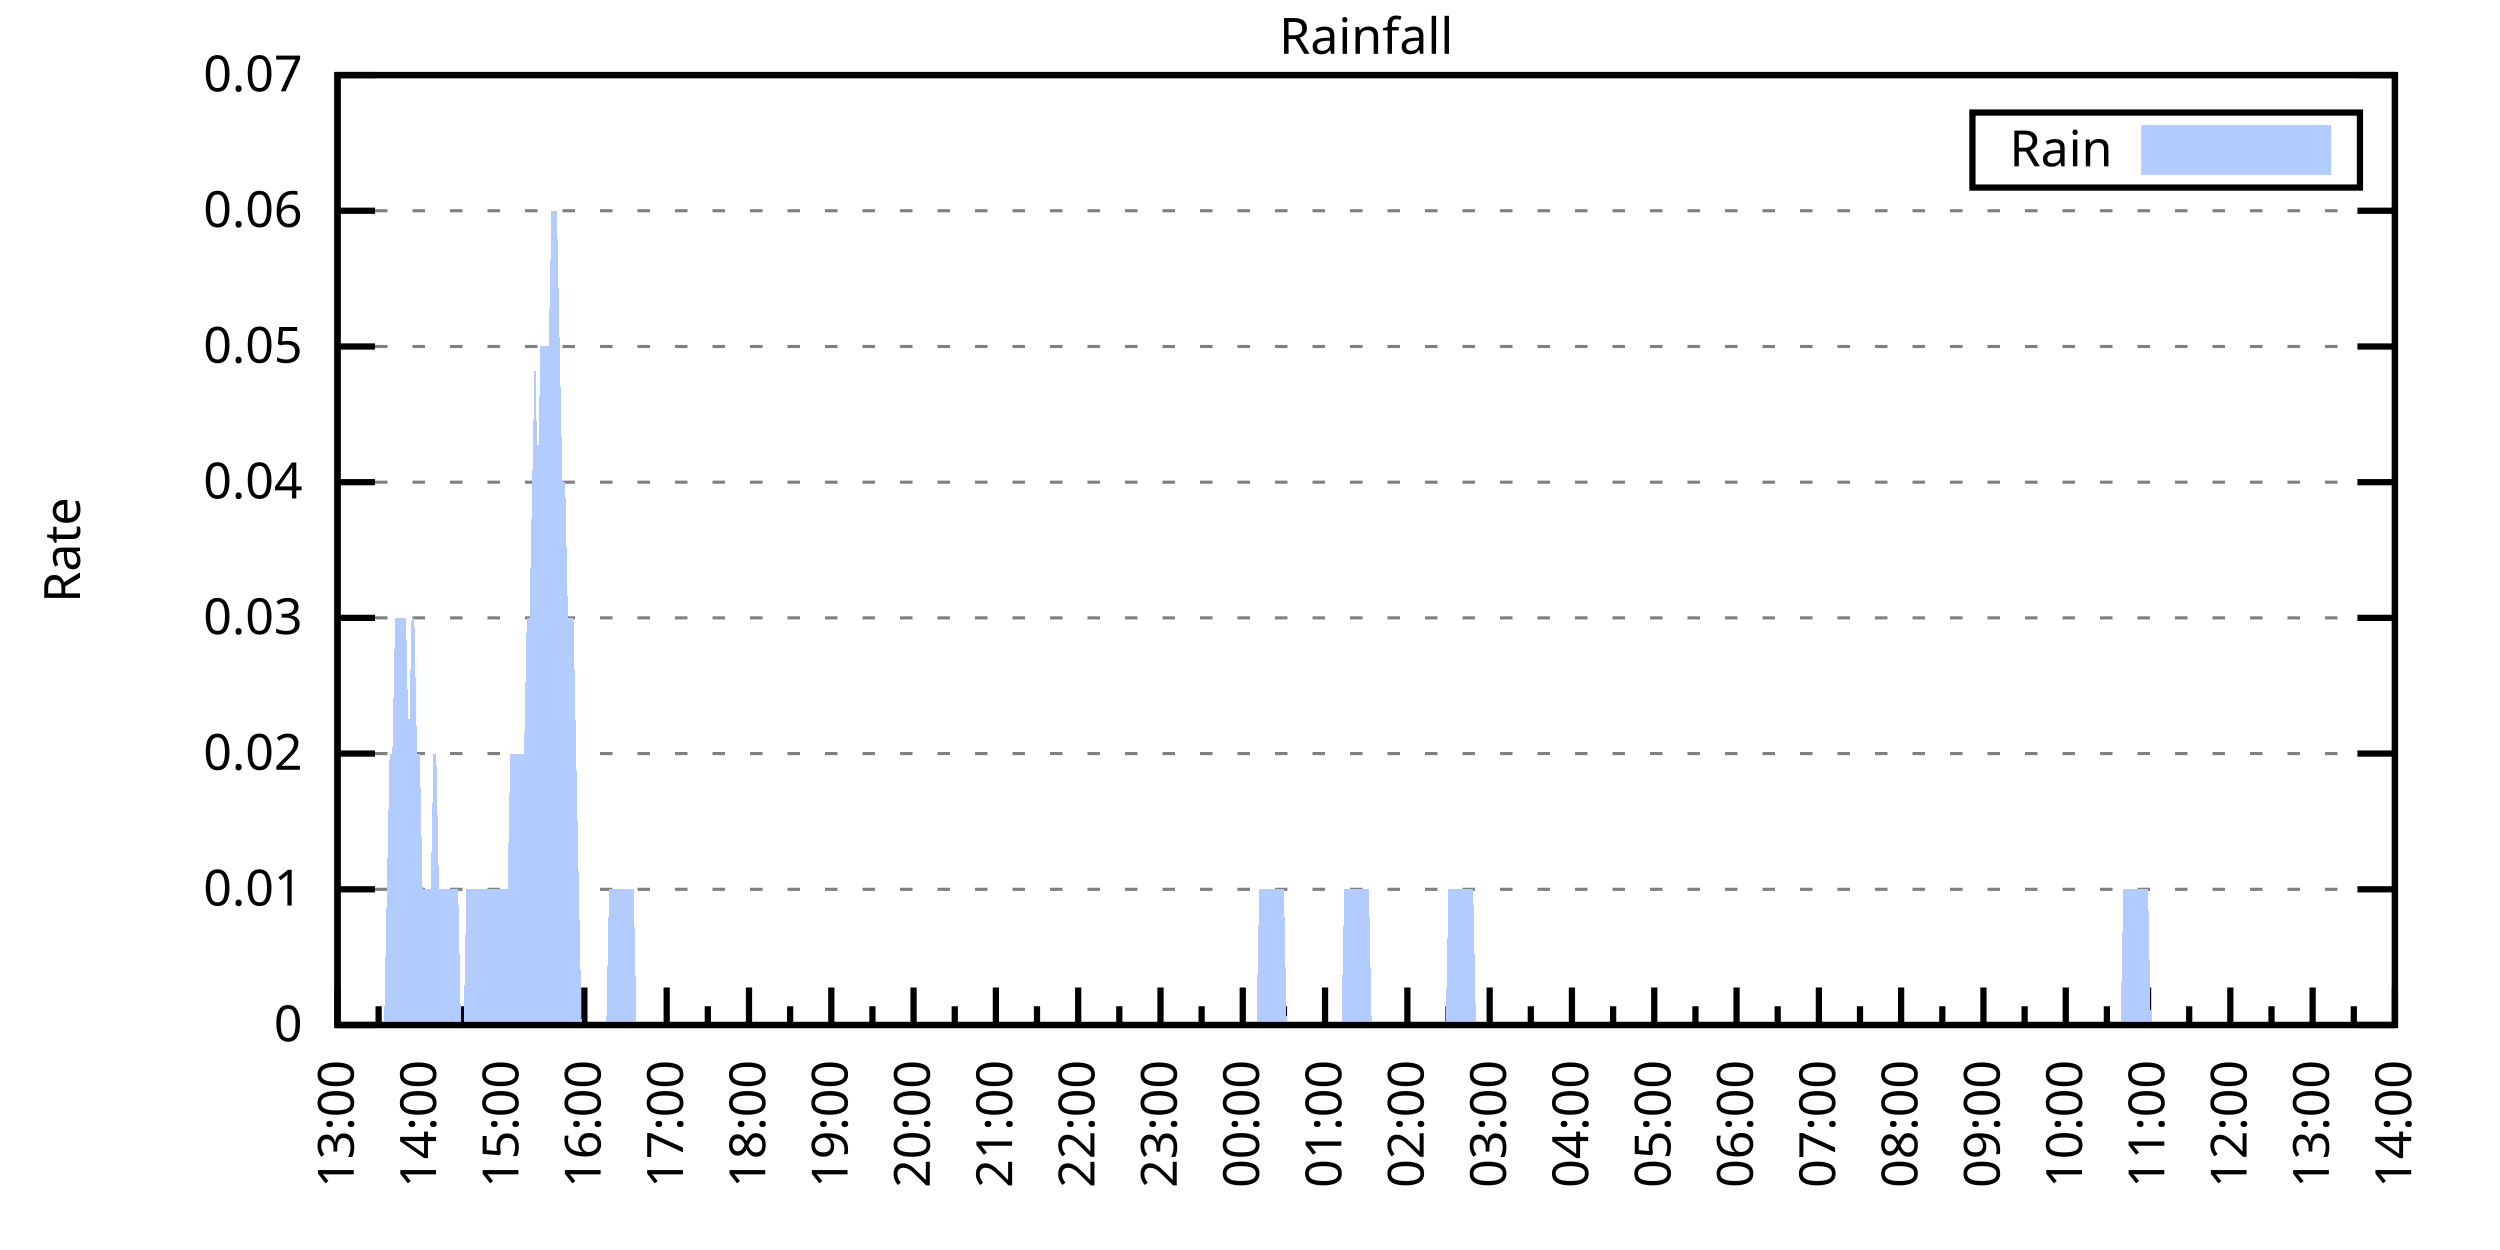
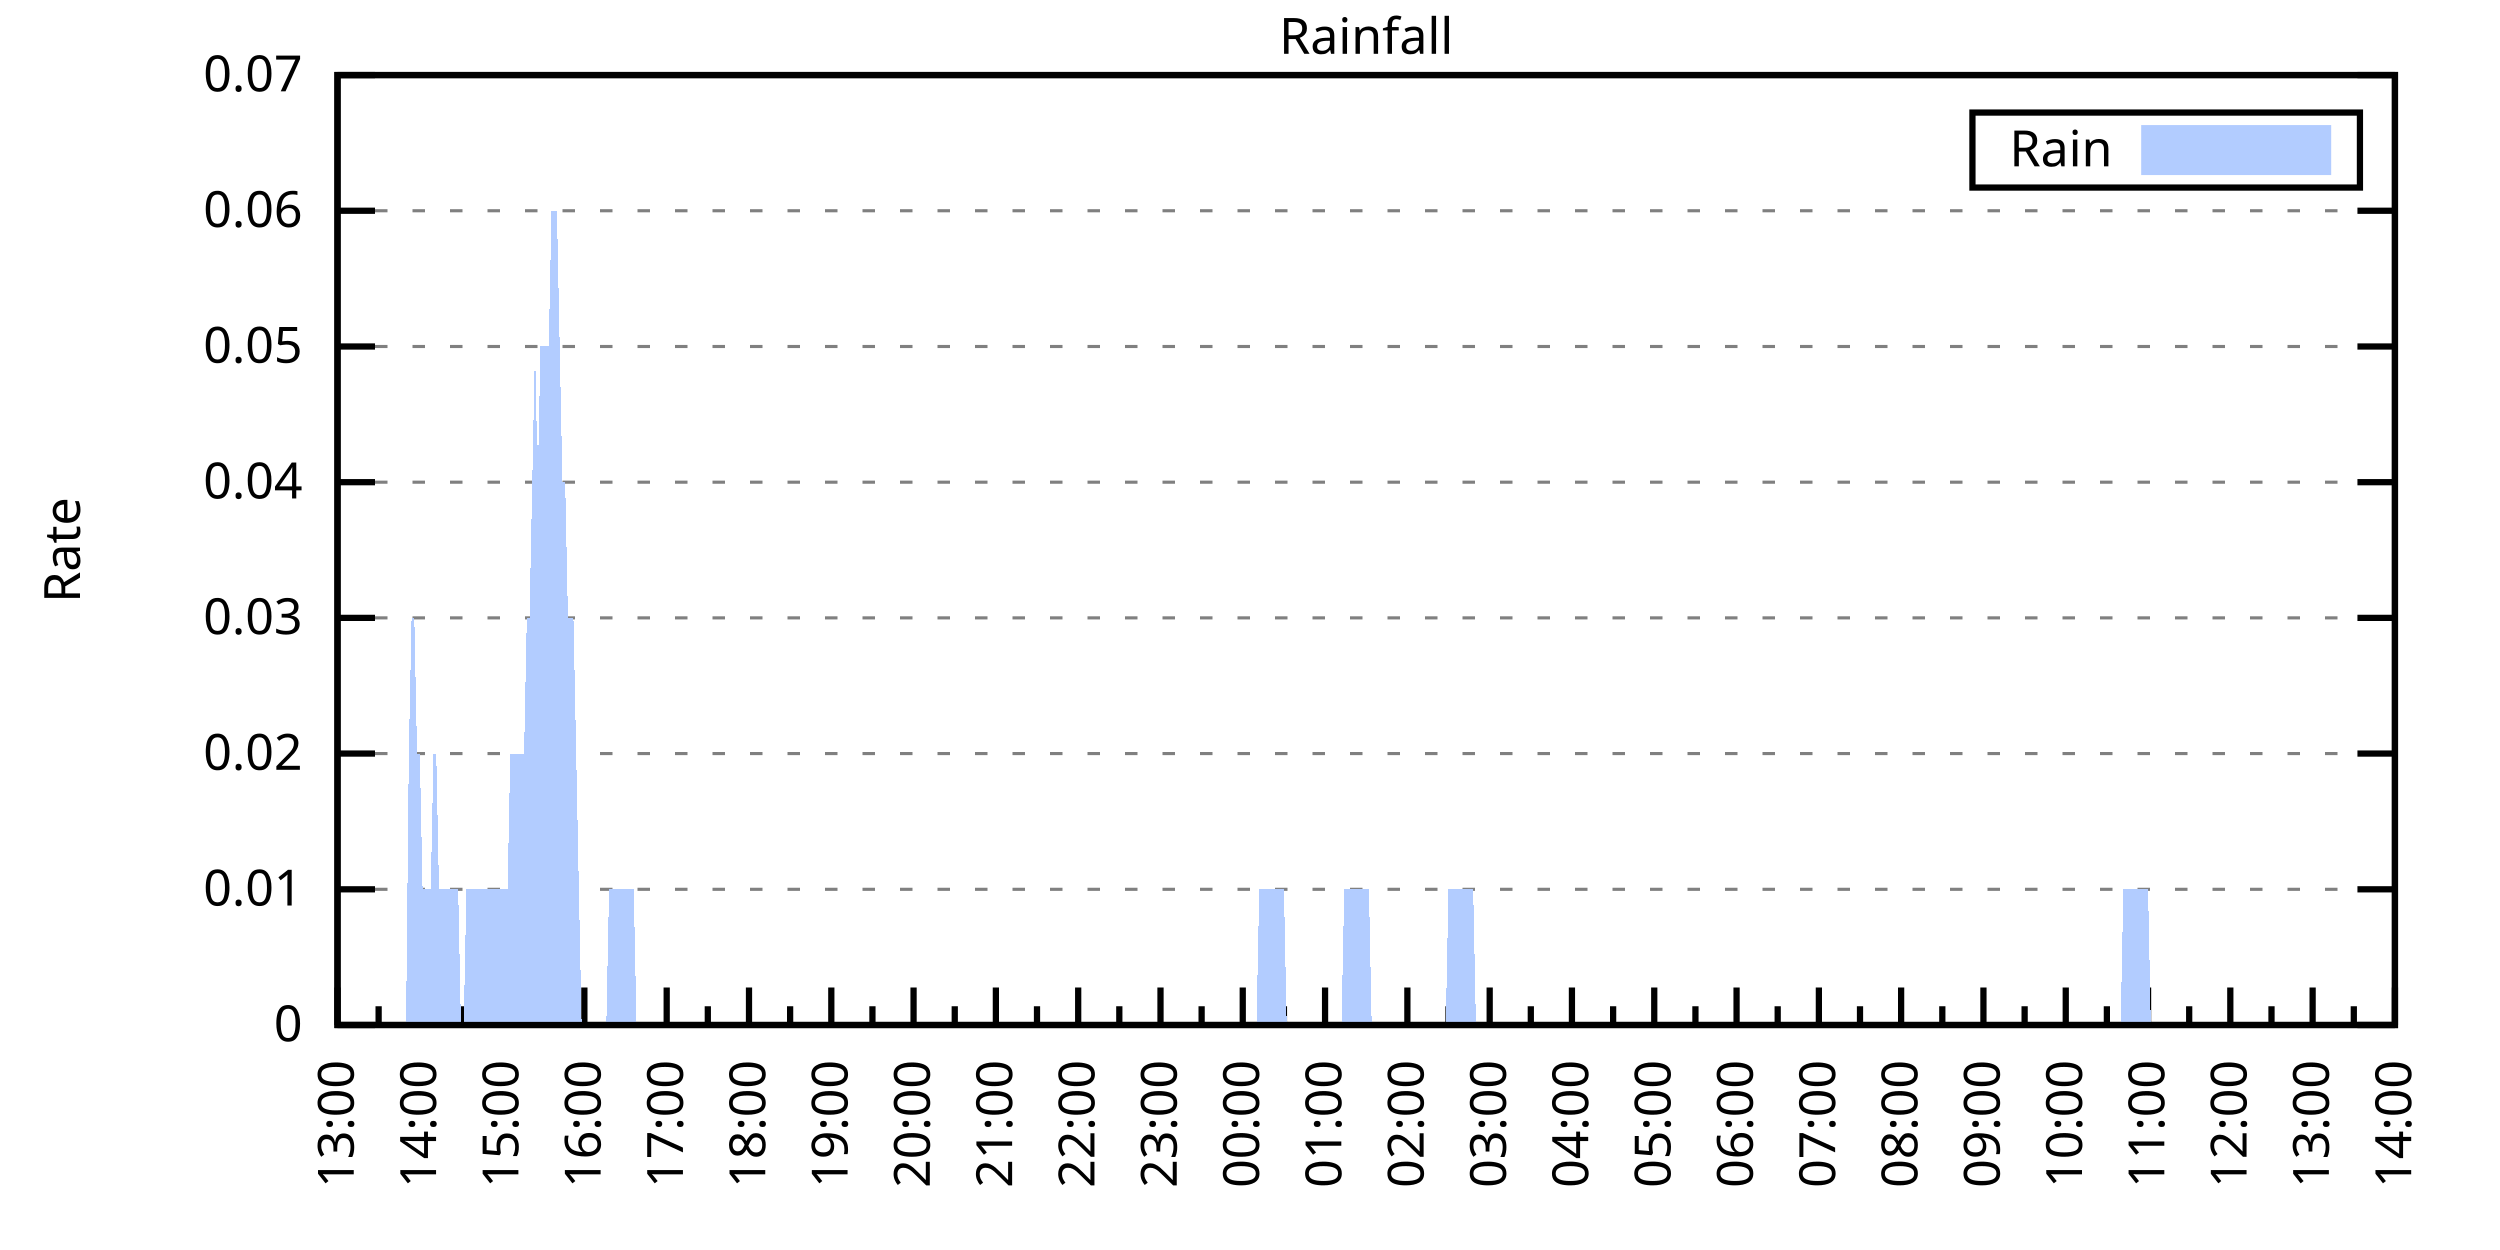
<svg xmlns="http://www.w3.org/2000/svg" xmlns:xlink="http://www.w3.org/1999/xlink" width="400" height="200" viewBox="0 0 400 200">
  <g id="gnuplot_canvas">
    <rect x="0" y="0" width="400" height="200" fill="none" />
    <defs>
      <circle id="gpDot" r="0.5" stroke-width="0.5" stroke="currentColor" />
      <path id="gpPt0" stroke-width="0.333" stroke="currentColor" d="M-1,0 h2 M0,-1 v2" />
      <path id="gpPt1" stroke-width="0.333" stroke="currentColor" d="M-1,-1 L1,1 M1,-1 L-1,1" />
      <path id="gpPt2" stroke-width="0.333" stroke="currentColor" d="M-1,0 L1,0 M0,-1 L0,1 M-1,-1 L1,1 M-1,1 L1,-1" />
      <rect id="gpPt3" stroke-width="0.333" stroke="currentColor" x="-1" y="-1" width="2" height="2" />
      <rect id="gpPt4" stroke-width="0.333" stroke="currentColor" fill="currentColor" x="-1" y="-1" width="2" height="2" />
      <circle id="gpPt5" stroke-width="0.333" stroke="currentColor" cx="0" cy="0" r="1" />
      <use xlink:href="#gpPt5" id="gpPt6" fill="currentColor" stroke="none" />
      <path id="gpPt7" stroke-width="0.333" stroke="currentColor" d="M0,-1.33 L-1.33,0.67 L1.33,0.67 z" />
      <use xlink:href="#gpPt7" id="gpPt8" fill="currentColor" stroke="none" />
      <use xlink:href="#gpPt7" id="gpPt9" stroke="currentColor" transform="rotate(180)" />
      <use xlink:href="#gpPt9" id="gpPt10" fill="currentColor" stroke="none" />
      <use xlink:href="#gpPt3" id="gpPt11" stroke="currentColor" transform="rotate(45)" />
      <use xlink:href="#gpPt11" id="gpPt12" fill="currentColor" stroke="none" />
      <path id="gpPt13" stroke-width="0.333" stroke="currentColor" d="M0,1.330 L1.265,0.411 L0.782,-1.067 L-0.782,-1.076 L-1.265,0.411 z" />
      <use xlink:href="#gpPt13" id="gpPt14" fill="currentColor" stroke="none" />
      <filter id="textbox" filterUnits="objectBoundingBox" x="0" y="0" height="1" width="1">
        <feFlood flood-color="white" flood-opacity="1" result="bgnd" />
        <feComposite in="SourceGraphic" in2="bgnd" operator="atop" />
      </filter>
      <filter id="greybox" filterUnits="objectBoundingBox" x="0" y="0" height="1" width="1">
        <feFlood flood-color="lightgrey" flood-opacity="1" result="grey" />
        <feComposite in="SourceGraphic" in2="grey" operator="atop" />
      </filter>
    </defs>
    <g fill="none" color="white" stroke="currentColor" stroke-width="1.00" stroke-linecap="butt" stroke-linejoin="miter">
</g>
    <g fill="none" color="black" stroke="currentColor" stroke-width="1.00" stroke-linecap="butt" stroke-linejoin="miter">
      <g stroke="none" shape-rendering="crispEdges">
        <polygon fill="rgb(255, 255, 255)" points="54.00,164.00 383.18,164.00 383.18,12.02 54.00,12.02 " />
      </g>
    </g>
    <g fill="none" color="black" stroke="currentColor" stroke-width="1.00" stroke-linecap="butt" stroke-linejoin="miter">
</g>
    <g fill="none" color="black" stroke="black" stroke-width="0.50" stroke-linecap="butt" stroke-linejoin="miter">
</g>
    <g fill="none" color="gray" stroke="currentColor" stroke-width="0.50" stroke-linecap="butt" stroke-linejoin="miter">
      <path stroke="gray" stroke-dasharray="2,4" class="gridline" d="M54.00,164.00 L383.19,164.00  " />
    </g>
    <g fill="none" color="gray" stroke="gray" stroke-width="1.00" stroke-linecap="butt" stroke-linejoin="miter">
</g>
    <g fill="none" color="black" stroke="currentColor" stroke-width="1.00" stroke-linecap="butt" stroke-linejoin="miter">
      <path stroke="black" d="M54.00,164.00 L60.00,164.00 M383.19,164.00 L377.19,164.00  " />
      <g transform="translate(48.40,166.60)" stroke="none" fill="black" font-family="Sans" font-size="8.00" text-anchor="end">
        <text>
          <tspan font-family="Sans"> 0</tspan>
        </text>
      </g>
    </g>
    <g fill="none" color="black" stroke="currentColor" stroke-width="1.00" stroke-linecap="butt" stroke-linejoin="miter">
</g>
    <g fill="none" color="black" stroke="black" stroke-width="0.50" stroke-linecap="butt" stroke-linejoin="miter">
</g>
    <g fill="none" color="gray" stroke="currentColor" stroke-width="0.50" stroke-linecap="butt" stroke-linejoin="miter">
      <path stroke="gray" stroke-dasharray="2,4" class="gridline" d="M54.00,142.29 L383.19,142.29  " />
    </g>
    <g fill="none" color="gray" stroke="gray" stroke-width="1.00" stroke-linecap="butt" stroke-linejoin="miter">
</g>
    <g fill="none" color="black" stroke="currentColor" stroke-width="1.00" stroke-linecap="butt" stroke-linejoin="miter">
      <path stroke="black" d="M54.00,142.29 L60.00,142.29 M383.19,142.29 L377.19,142.29  " />
      <g transform="translate(48.40,144.89)" stroke="none" fill="black" font-family="Sans" font-size="8.00" text-anchor="end">
        <text>
          <tspan font-family="Sans"> 0.01</tspan>
        </text>
      </g>
    </g>
    <g fill="none" color="black" stroke="currentColor" stroke-width="1.00" stroke-linecap="butt" stroke-linejoin="miter">
</g>
    <g fill="none" color="black" stroke="black" stroke-width="0.50" stroke-linecap="butt" stroke-linejoin="miter">
</g>
    <g fill="none" color="gray" stroke="currentColor" stroke-width="0.50" stroke-linecap="butt" stroke-linejoin="miter">
      <path stroke="gray" stroke-dasharray="2,4" class="gridline" d="M54.00,120.57 L383.19,120.57  " />
    </g>
    <g fill="none" color="gray" stroke="gray" stroke-width="1.00" stroke-linecap="butt" stroke-linejoin="miter">
</g>
    <g fill="none" color="black" stroke="currentColor" stroke-width="1.00" stroke-linecap="butt" stroke-linejoin="miter">
      <path stroke="black" d="M54.00,120.57 L60.00,120.57 M383.19,120.57 L377.19,120.57  " />
      <g transform="translate(48.40,123.17)" stroke="none" fill="black" font-family="Sans" font-size="8.00" text-anchor="end">
        <text>
          <tspan font-family="Sans"> 0.02</tspan>
        </text>
      </g>
    </g>
    <g fill="none" color="black" stroke="currentColor" stroke-width="1.00" stroke-linecap="butt" stroke-linejoin="miter">
</g>
    <g fill="none" color="black" stroke="black" stroke-width="0.50" stroke-linecap="butt" stroke-linejoin="miter">
</g>
    <g fill="none" color="gray" stroke="currentColor" stroke-width="0.50" stroke-linecap="butt" stroke-linejoin="miter">
      <path stroke="gray" stroke-dasharray="2,4" class="gridline" d="M54.00,98.86 L383.19,98.86  " />
    </g>
    <g fill="none" color="gray" stroke="gray" stroke-width="1.00" stroke-linecap="butt" stroke-linejoin="miter">
</g>
    <g fill="none" color="black" stroke="currentColor" stroke-width="1.00" stroke-linecap="butt" stroke-linejoin="miter">
      <path stroke="black" d="M54.00,98.86 L60.00,98.86 M383.19,98.86 L377.19,98.86  " />
      <g transform="translate(48.40,101.46)" stroke="none" fill="black" font-family="Sans" font-size="8.00" text-anchor="end">
        <text>
          <tspan font-family="Sans"> 0.03</tspan>
        </text>
      </g>
    </g>
    <g fill="none" color="black" stroke="currentColor" stroke-width="1.00" stroke-linecap="butt" stroke-linejoin="miter">
</g>
    <g fill="none" color="black" stroke="black" stroke-width="0.50" stroke-linecap="butt" stroke-linejoin="miter">
</g>
    <g fill="none" color="gray" stroke="currentColor" stroke-width="0.50" stroke-linecap="butt" stroke-linejoin="miter">
      <path stroke="gray" stroke-dasharray="2,4" class="gridline" d="M54.00,77.15 L383.19,77.15  " />
    </g>
    <g fill="none" color="gray" stroke="gray" stroke-width="1.00" stroke-linecap="butt" stroke-linejoin="miter">
</g>
    <g fill="none" color="black" stroke="currentColor" stroke-width="1.00" stroke-linecap="butt" stroke-linejoin="miter">
      <path stroke="black" d="M54.00,77.15 L60.00,77.15 M383.19,77.15 L377.19,77.15  " />
      <g transform="translate(48.40,79.75)" stroke="none" fill="black" font-family="Sans" font-size="8.00" text-anchor="end">
        <text>
          <tspan font-family="Sans"> 0.04</tspan>
        </text>
      </g>
    </g>
    <g fill="none" color="black" stroke="currentColor" stroke-width="1.00" stroke-linecap="butt" stroke-linejoin="miter">
</g>
    <g fill="none" color="black" stroke="black" stroke-width="0.50" stroke-linecap="butt" stroke-linejoin="miter">
</g>
    <g fill="none" color="gray" stroke="currentColor" stroke-width="0.50" stroke-linecap="butt" stroke-linejoin="miter">
      <path stroke="gray" stroke-dasharray="2,4" class="gridline" d="M54.00,55.44 L383.19,55.44  " />
    </g>
    <g fill="none" color="gray" stroke="gray" stroke-width="1.00" stroke-linecap="butt" stroke-linejoin="miter">
</g>
    <g fill="none" color="black" stroke="currentColor" stroke-width="1.00" stroke-linecap="butt" stroke-linejoin="miter">
      <path stroke="black" d="M54.00,55.44 L60.00,55.44 M383.19,55.44 L377.19,55.44  " />
      <g transform="translate(48.40,58.04)" stroke="none" fill="black" font-family="Sans" font-size="8.00" text-anchor="end">
        <text>
          <tspan font-family="Sans"> 0.05</tspan>
        </text>
      </g>
    </g>
    <g fill="none" color="black" stroke="currentColor" stroke-width="1.00" stroke-linecap="butt" stroke-linejoin="miter">
</g>
    <g fill="none" color="black" stroke="black" stroke-width="0.50" stroke-linecap="butt" stroke-linejoin="miter">
</g>
    <g fill="none" color="gray" stroke="currentColor" stroke-width="0.50" stroke-linecap="butt" stroke-linejoin="miter">
      <path stroke="gray" stroke-dasharray="2,4" class="gridline" d="M54.00,33.72 L383.19,33.72  " />
    </g>
    <g fill="none" color="gray" stroke="gray" stroke-width="1.00" stroke-linecap="butt" stroke-linejoin="miter">
</g>
    <g fill="none" color="black" stroke="currentColor" stroke-width="1.00" stroke-linecap="butt" stroke-linejoin="miter">
      <path stroke="black" d="M54.00,33.72 L60.00,33.72 M383.19,33.72 L377.19,33.72  " />
      <g transform="translate(48.40,36.32)" stroke="none" fill="black" font-family="Sans" font-size="8.00" text-anchor="end">
        <text>
          <tspan font-family="Sans"> 0.06</tspan>
        </text>
      </g>
    </g>
    <g fill="none" color="black" stroke="currentColor" stroke-width="1.00" stroke-linecap="butt" stroke-linejoin="miter">
</g>
    <g fill="none" color="black" stroke="black" stroke-width="0.50" stroke-linecap="butt" stroke-linejoin="miter">
</g>
    <g fill="none" color="gray" stroke="currentColor" stroke-width="0.50" stroke-linecap="butt" stroke-linejoin="miter">
      <path stroke="gray" stroke-dasharray="2,4" class="gridline" d="M54.00,12.01 L383.19,12.01  " />
    </g>
    <g fill="none" color="gray" stroke="gray" stroke-width="1.00" stroke-linecap="butt" stroke-linejoin="miter">
</g>
    <g fill="none" color="black" stroke="currentColor" stroke-width="1.00" stroke-linecap="butt" stroke-linejoin="miter">
      <path stroke="black" d="M54.00,12.01 L60.00,12.01 M383.19,12.01 L377.19,12.01  " />
      <g transform="translate(48.40,14.61)" stroke="none" fill="black" font-family="Sans" font-size="8.00" text-anchor="end">
        <text>
          <tspan font-family="Sans"> 0.07</tspan>
        </text>
      </g>
    </g>
    <g fill="none" color="black" stroke="currentColor" stroke-width="1.00" stroke-linecap="butt" stroke-linejoin="miter">
      <path stroke="black" d="M54.00,164.00 L54.00,158.00  " />
      <g transform="translate(56.60,169.60) rotate(270)" stroke="none" fill="black" font-family="Sans" font-size="8.00" text-anchor="end">
        <text>
          <tspan font-family="Sans">13:00</tspan>
        </text>
      </g>
    </g>
    <g fill="none" color="black" stroke="currentColor" stroke-width="1.00" stroke-linecap="butt" stroke-linejoin="miter">
      <path stroke="black" d="M60.58,164.00 L60.58,161.00 M67.17,164.00 L67.17,158.00  " />
      <g transform="translate(69.77,169.60) rotate(270)" stroke="none" fill="black" font-family="Sans" font-size="8.00" text-anchor="end">
        <text>
          <tspan font-family="Sans">14:00</tspan>
        </text>
      </g>
    </g>
    <g fill="none" color="black" stroke="currentColor" stroke-width="1.00" stroke-linecap="butt" stroke-linejoin="miter">
      <path stroke="black" d="M73.75,164.00 L73.75,161.00 M80.34,164.00 L80.34,158.00  " />
      <g transform="translate(82.94,169.60) rotate(270)" stroke="none" fill="black" font-family="Sans" font-size="8.00" text-anchor="end">
        <text>
          <tspan font-family="Sans">15:00</tspan>
        </text>
      </g>
    </g>
    <g fill="none" color="black" stroke="currentColor" stroke-width="1.00" stroke-linecap="butt" stroke-linejoin="miter">
      <path stroke="black" d="M86.92,164.00 L86.92,161.00 M93.50,164.00 L93.50,158.00  " />
      <g transform="translate(96.10,169.60) rotate(270)" stroke="none" fill="black" font-family="Sans" font-size="8.00" text-anchor="end">
        <text>
          <tspan font-family="Sans">16:00</tspan>
        </text>
      </g>
    </g>
    <g fill="none" color="black" stroke="currentColor" stroke-width="1.00" stroke-linecap="butt" stroke-linejoin="miter">
      <path stroke="black" d="M100.09,164.00 L100.09,161.00 M106.67,164.00 L106.67,158.00  " />
      <g transform="translate(109.27,169.60) rotate(270)" stroke="none" fill="black" font-family="Sans" font-size="8.00" text-anchor="end">
        <text>
          <tspan font-family="Sans">17:00</tspan>
        </text>
      </g>
    </g>
    <g fill="none" color="black" stroke="currentColor" stroke-width="1.00" stroke-linecap="butt" stroke-linejoin="miter">
      <path stroke="black" d="M113.25,164.00 L113.25,161.00 M119.84,164.00 L119.84,158.00  " />
      <g transform="translate(122.44,169.60) rotate(270)" stroke="none" fill="black" font-family="Sans" font-size="8.00" text-anchor="end">
        <text>
          <tspan font-family="Sans">18:00</tspan>
        </text>
      </g>
    </g>
    <g fill="none" color="black" stroke="currentColor" stroke-width="1.00" stroke-linecap="butt" stroke-linejoin="miter">
      <path stroke="black" d="M126.42,164.00 L126.42,161.00 M133.01,164.00 L133.01,158.00  " />
      <g transform="translate(135.61,169.60) rotate(270)" stroke="none" fill="black" font-family="Sans" font-size="8.00" text-anchor="end">
        <text>
          <tspan font-family="Sans">19:00</tspan>
        </text>
      </g>
    </g>
    <g fill="none" color="black" stroke="currentColor" stroke-width="1.00" stroke-linecap="butt" stroke-linejoin="miter">
      <path stroke="black" d="M139.59,164.00 L139.59,161.00 M146.17,164.00 L146.17,158.00  " />
      <g transform="translate(148.77,169.60) rotate(270)" stroke="none" fill="black" font-family="Sans" font-size="8.00" text-anchor="end">
        <text>
          <tspan font-family="Sans">20:00</tspan>
        </text>
      </g>
    </g>
    <g fill="none" color="black" stroke="currentColor" stroke-width="1.00" stroke-linecap="butt" stroke-linejoin="miter">
      <path stroke="black" d="M152.76,164.00 L152.76,161.00 M159.34,164.00 L159.34,158.00  " />
      <g transform="translate(161.94,169.60) rotate(270)" stroke="none" fill="black" font-family="Sans" font-size="8.00" text-anchor="end">
        <text>
          <tspan font-family="Sans">21:00</tspan>
        </text>
      </g>
    </g>
    <g fill="none" color="black" stroke="currentColor" stroke-width="1.00" stroke-linecap="butt" stroke-linejoin="miter">
      <path stroke="black" d="M165.92,164.00 L165.92,161.00 M172.51,164.00 L172.51,158.00  " />
      <g transform="translate(175.11,169.60) rotate(270)" stroke="none" fill="black" font-family="Sans" font-size="8.00" text-anchor="end">
        <text>
          <tspan font-family="Sans">22:00</tspan>
        </text>
      </g>
    </g>
    <g fill="none" color="black" stroke="currentColor" stroke-width="1.00" stroke-linecap="butt" stroke-linejoin="miter">
      <path stroke="black" d="M179.09,164.00 L179.09,161.00 M185.68,164.00 L185.68,158.00  " />
      <g transform="translate(188.28,169.60) rotate(270)" stroke="none" fill="black" font-family="Sans" font-size="8.00" text-anchor="end">
        <text>
          <tspan font-family="Sans">23:00</tspan>
        </text>
      </g>
    </g>
    <g fill="none" color="black" stroke="currentColor" stroke-width="1.00" stroke-linecap="butt" stroke-linejoin="miter">
      <path stroke="black" d="M192.26,164.00 L192.26,161.00 M198.84,164.00 L198.84,158.00  " />
      <g transform="translate(201.44,169.60) rotate(270)" stroke="none" fill="black" font-family="Sans" font-size="8.00" text-anchor="end">
        <text>
          <tspan font-family="Sans">00:00</tspan>
        </text>
      </g>
    </g>
    <g fill="none" color="black" stroke="currentColor" stroke-width="1.00" stroke-linecap="butt" stroke-linejoin="miter">
      <path stroke="black" d="M205.43,164.00 L205.43,161.00 M212.01,164.00 L212.01,158.00  " />
      <g transform="translate(214.61,169.60) rotate(270)" stroke="none" fill="black" font-family="Sans" font-size="8.00" text-anchor="end">
        <text>
          <tspan font-family="Sans">01:00</tspan>
        </text>
      </g>
    </g>
    <g fill="none" color="black" stroke="currentColor" stroke-width="1.00" stroke-linecap="butt" stroke-linejoin="miter">
      <path stroke="black" d="M218.60,164.00 L218.60,161.00 M225.18,164.00 L225.18,158.00  " />
      <g transform="translate(227.78,169.60) rotate(270)" stroke="none" fill="black" font-family="Sans" font-size="8.00" text-anchor="end">
        <text>
          <tspan font-family="Sans">02:00</tspan>
        </text>
      </g>
    </g>
    <g fill="none" color="black" stroke="currentColor" stroke-width="1.00" stroke-linecap="butt" stroke-linejoin="miter">
      <path stroke="black" d="M231.76,164.00 L231.76,161.00 M238.35,164.00 L238.35,158.00  " />
      <g transform="translate(240.95,169.60) rotate(270)" stroke="none" fill="black" font-family="Sans" font-size="8.00" text-anchor="end">
        <text>
          <tspan font-family="Sans">03:00</tspan>
        </text>
      </g>
    </g>
    <g fill="none" color="black" stroke="currentColor" stroke-width="1.00" stroke-linecap="butt" stroke-linejoin="miter">
      <path stroke="black" d="M244.93,164.00 L244.93,161.00 M251.51,164.00 L251.51,158.00  " />
      <g transform="translate(254.11,169.60) rotate(270)" stroke="none" fill="black" font-family="Sans" font-size="8.00" text-anchor="end">
        <text>
          <tspan font-family="Sans">04:00</tspan>
        </text>
      </g>
    </g>
    <g fill="none" color="black" stroke="currentColor" stroke-width="1.00" stroke-linecap="butt" stroke-linejoin="miter">
      <path stroke="black" d="M258.10,164.00 L258.10,161.00 M264.68,164.00 L264.68,158.00  " />
      <g transform="translate(267.28,169.60) rotate(270)" stroke="none" fill="black" font-family="Sans" font-size="8.00" text-anchor="end">
        <text>
          <tspan font-family="Sans">05:00</tspan>
        </text>
      </g>
    </g>
    <g fill="none" color="black" stroke="currentColor" stroke-width="1.00" stroke-linecap="butt" stroke-linejoin="miter">
      <path stroke="black" d="M271.27,164.00 L271.27,161.00 M277.85,164.00 L277.85,158.00  " />
      <g transform="translate(280.45,169.60) rotate(270)" stroke="none" fill="black" font-family="Sans" font-size="8.00" text-anchor="end">
        <text>
          <tspan font-family="Sans">06:00</tspan>
        </text>
      </g>
    </g>
    <g fill="none" color="black" stroke="currentColor" stroke-width="1.00" stroke-linecap="butt" stroke-linejoin="miter">
      <path stroke="black" d="M284.43,164.00 L284.43,161.00 M291.02,164.00 L291.02,158.00  " />
      <g transform="translate(293.62,169.60) rotate(270)" stroke="none" fill="black" font-family="Sans" font-size="8.00" text-anchor="end">
        <text>
          <tspan font-family="Sans">07:00</tspan>
        </text>
      </g>
    </g>
    <g fill="none" color="black" stroke="currentColor" stroke-width="1.00" stroke-linecap="butt" stroke-linejoin="miter">
      <path stroke="black" d="M297.60,164.00 L297.60,161.00 M304.18,164.00 L304.18,158.00  " />
      <g transform="translate(306.78,169.60) rotate(270)" stroke="none" fill="black" font-family="Sans" font-size="8.00" text-anchor="end">
        <text>
          <tspan font-family="Sans">08:00</tspan>
        </text>
      </g>
    </g>
    <g fill="none" color="black" stroke="currentColor" stroke-width="1.00" stroke-linecap="butt" stroke-linejoin="miter">
      <path stroke="black" d="M310.77,164.00 L310.77,161.00 M317.35,164.00 L317.35,158.00  " />
      <g transform="translate(319.95,169.60) rotate(270)" stroke="none" fill="black" font-family="Sans" font-size="8.00" text-anchor="end">
        <text>
          <tspan font-family="Sans">09:00</tspan>
        </text>
      </g>
    </g>
    <g fill="none" color="black" stroke="currentColor" stroke-width="1.00" stroke-linecap="butt" stroke-linejoin="miter">
      <path stroke="black" d="M323.94,164.00 L323.94,161.00 M330.52,164.00 L330.52,158.00  " />
      <g transform="translate(333.12,169.60) rotate(270)" stroke="none" fill="black" font-family="Sans" font-size="8.00" text-anchor="end">
        <text>
          <tspan font-family="Sans">10:00</tspan>
        </text>
      </g>
    </g>
    <g fill="none" color="black" stroke="currentColor" stroke-width="1.00" stroke-linecap="butt" stroke-linejoin="miter">
      <path stroke="black" d="M337.10,164.00 L337.10,161.00 M343.69,164.00 L343.69,158.00  " />
      <g transform="translate(346.29,169.60) rotate(270)" stroke="none" fill="black" font-family="Sans" font-size="8.00" text-anchor="end">
        <text>
          <tspan font-family="Sans">11:00</tspan>
        </text>
      </g>
    </g>
    <g fill="none" color="black" stroke="currentColor" stroke-width="1.00" stroke-linecap="butt" stroke-linejoin="miter">
      <path stroke="black" d="M350.27,164.00 L350.27,161.00 M356.85,164.00 L356.85,158.00  " />
      <g transform="translate(359.45,169.60) rotate(270)" stroke="none" fill="black" font-family="Sans" font-size="8.00" text-anchor="end">
        <text>
          <tspan font-family="Sans">12:00</tspan>
        </text>
      </g>
    </g>
    <g fill="none" color="black" stroke="currentColor" stroke-width="1.00" stroke-linecap="butt" stroke-linejoin="miter">
      <path stroke="black" d="M363.44,164.00 L363.44,161.00 M370.02,164.00 L370.02,158.00  " />
      <g transform="translate(372.62,169.60) rotate(270)" stroke="none" fill="black" font-family="Sans" font-size="8.00" text-anchor="end">
        <text>
          <tspan font-family="Sans">13:00</tspan>
        </text>
      </g>
    </g>
    <g fill="none" color="black" stroke="currentColor" stroke-width="1.00" stroke-linecap="butt" stroke-linejoin="miter">
      <path stroke="black" d="M376.61,164.00 L376.61,161.00 M383.19,164.00 L383.19,158.00  " />
      <g transform="translate(385.79,169.60) rotate(270)" stroke="none" fill="black" font-family="Sans" font-size="8.00" text-anchor="end">
        <text>
          <tspan font-family="Sans">14:00</tspan>
        </text>
      </g>
    </g>
    <g fill="none" color="black" stroke="currentColor" stroke-width="1.00" stroke-linecap="butt" stroke-linejoin="miter">
</g>
    <g fill="none" color="black" stroke="currentColor" stroke-width="1.00" stroke-linecap="butt" stroke-linejoin="miter">
      <path stroke="black" d="M54.00,12.01 L54.00,164.00 L383.19,164.00 L383.19,12.01 L54.00,12.01 Z  " />
    </g>
    <g fill="none" color="black" stroke="currentColor" stroke-width="1.00" stroke-linecap="butt" stroke-linejoin="miter">
      <g transform="translate(12.80,88.01) rotate(270)" stroke="none" fill="black" font-family="Sans" font-size="8.00" text-anchor="middle">
        <text>
          <tspan font-family="Sans">Rate</tspan>
        </text>
      </g>
    </g>
    <g fill="none" color="black" stroke="currentColor" stroke-width="1.00" stroke-linecap="butt" stroke-linejoin="miter">
</g>
    <g fill="none" color="black" stroke="currentColor" stroke-width="1.00" stroke-linecap="butt" stroke-linejoin="miter">
      <path stroke="black" d="M315.59,30.01 L315.59,18.01 L377.59,18.01 L377.59,30.01 L315.59,30.01 Z  " />
    </g>
    <g id="Rainfall_plot_1">
      <g fill="none" color="white" stroke="black" stroke-width="2.00" stroke-linecap="butt" stroke-linejoin="miter">
</g>
      <g fill="none" color="black" stroke="currentColor" stroke-width="2.00" stroke-linecap="butt" stroke-linejoin="miter">
        <g transform="translate(337.99,26.61)" stroke="none" fill="black" font-family="Sans" font-size="8.00" text-anchor="end">
          <text>
            <tspan font-family="Sans">Rain</tspan>
          </text>
        </g>
      </g>
      <g fill="none" color="black" stroke="currentColor" stroke-width="2.00" stroke-linecap="butt" stroke-linejoin="miter">
        <g stroke="none" shape-rendering="crispEdges">
          <polygon fill="rgb(178, 204, 255)" points="343.59,27.01 371.99,27.01 371.99,21.01 343.59,21.01 " />
        </g>
        <path stroke="rgb(178, 204, 255)" d="M343.59,27.01 L371.99,27.01 L371.99,21.01 L343.59,21.01 L343.59,27.01 Z  " />
      </g>
      <g fill="none" color="black" stroke="currentColor" stroke-width="2.00" stroke-linecap="butt" stroke-linejoin="miter">
        <g stroke="none" shape-rendering="crispEdges">
-           <polygon fill="rgb(178, 204, 255)" points="57.51,164.00 57.95,164.00 58.39,164.00 58.83,164.00 59.27,164.00 59.71,164.00 60.14,164.00 60.58,164.00 61.02,164.00 61.46,164.00 61.90,142.29 62.34,120.57 62.78,120.57 63.22,98.86 63.66,98.86 64.10,98.86 64.53,98.86 64.97,98.86 65.41,120.57 65.85,98.86 66.29,98.86 66.73,120.57 67.17,120.57 67.61,142.29 68.05,142.29 68.48,142.29 68.92,142.29 69.36,120.57 69.80,120.57 70.24,142.29 70.68,142.29 71.12,142.29 71.56,142.29 72.00,142.29 72.43,142.29 72.87,142.29 73.31,142.29 73.75,164.00 74.19,164.00 74.63,142.29 75.07,142.29 75.51,142.29 75.95,142.29 76.38,142.29 76.82,142.29 77.26,142.29 77.70,142.29 78.14,142.29 78.58,142.29 79.02,142.29 79.46,142.29 79.90,142.29 80.34,142.29 80.77,142.29 81.21,142.29 81.65,120.57 82.09,120.57 82.53,120.57 82.97,120.57 83.41,120.57 83.85,120.57 84.29,98.86 84.72,98.86 85.16,77.15 85.60,55.44 86.04,77.15 86.48,55.44 86.92,55.44 87.36,55.44 87.80,55.44 88.24,33.72 88.67,33.72 89.11,33.72 89.55,55.44 89.99,77.15 90.43,77.15 90.87,98.86 91.31,98.86 91.75,98.86 92.19,120.57 92.62,142.29 93.06,164.00 93.50,164.00 93.94,164.00 94.38,164.00 94.82,164.00 95.26,164.00 95.70,164.00 96.14,164.00 96.58,164.00 97.01,164.00 97.45,142.29 97.89,142.29 98.33,142.29 98.77,142.29 99.21,142.29 99.65,142.29 100.09,142.29 100.53,142.29 100.96,142.29 101.40,142.29 101.84,164.00 102.28,164.00 102.72,164.00 103.16,164.00 103.60,164.00 104.04,164.00 104.48,164.00 104.91,164.00 105.35,164.00 105.79,164.00 106.23,164.00 106.67,164.00 107.11,164.00 107.55,164.00 107.99,164.00 108.43,164.00 108.87,164.00 109.30,164.00 109.74,164.00 110.18,164.00 110.62,164.00 111.06,164.00 111.50,164.00 111.94,164.00 112.38,164.00 112.82,164.00 113.25,164.00 113.69,164.00 114.13,164.00 114.57,164.00 115.01,164.00 115.45,164.00 115.89,164.00 116.33,164.00 116.77,164.00 117.20,164.00 117.64,164.00 118.08,164.00 118.52,164.00 118.96,164.00 119.40,164.00 119.84,164.00 120.28,164.00 120.72,164.00 121.15,164.00 121.59,164.00 122.03,164.00 122.47,164.00 122.91,164.00 123.35,164.00 123.79,164.00 124.23,164.00 124.67,164.00 125.11,164.00 125.54,164.00 125.98,164.00 126.42,164.00 126.86,164.00 127.30,164.00 127.74,164.00 128.18,164.00 128.62,164.00 129.06,164.00 129.49,164.00 129.93,164.00 130.37,164.00 130.81,164.00 131.25,164.00 131.69,164.00 132.13,164.00 132.57,164.00 133.01,164.00 133.44,164.00 133.88,164.00 134.32,164.00 134.76,164.00 135.20,164.00 135.64,164.00 136.08,164.00 136.52,164.00 136.96,164.00 137.39,164.00 137.83,164.00 138.27,164.00 138.71,164.00 139.15,164.00 139.59,164.00 140.03,164.00 140.47,164.00 140.91,164.00 141.35,164.00 141.78,164.00 142.22,164.00 142.66,164.00 143.10,164.00 143.54,164.00 143.98,164.00 144.42,164.00 144.86,164.00 145.30,164.00 145.73,164.00 146.17,164.00 146.61,164.00 147.05,164.00 147.49,164.00 147.93,164.00 148.37,164.00 148.81,164.00 149.25,164.00 149.68,164.00 150.12,164.00 150.56,164.00 151.00,164.00 151.44,164.00 151.88,164.00 152.32,164.00 152.76,164.00 153.20,164.00 153.63,164.00 154.07,164.00 154.51,164.00 154.95,164.00 155.39,164.00 155.83,164.00 156.27,164.00 156.71,164.00 157.15,164.00 157.59,164.00 158.02,164.00 158.46,164.00 158.90,164.00 159.34,164.00 159.78,164.00 160.22,164.00 160.66,164.00 161.10,164.00 161.54,164.00 161.97,164.00 162.41,164.00 162.85,164.00 163.29,164.00 163.73,164.00 164.17,164.00 164.61,164.00 165.05,164.00 165.49,164.00 165.92,164.00 166.36,164.00 166.80,164.00 167.24,164.00 167.68,164.00 168.12,164.00 168.56,164.00 169.00,164.00 169.44,164.00 169.87,164.00 170.31,164.00 170.75,164.00 171.19,164.00 171.63,164.00 172.07,164.00 172.51,164.00 172.95,164.00 173.39,164.00 173.83,164.00 174.26,164.00 174.70,164.00 175.14,164.00 175.58,164.00 176.02,164.00 176.46,164.00 176.90,164.00 177.34,164.00 177.78,164.00 178.21,164.00 178.65,164.00 179.09,164.00 179.53,164.00 179.97,164.00 180.41,164.00 180.85,164.00 181.29,164.00 181.73,164.00 182.16,164.00 182.60,164.00 183.04,164.00 183.48,164.00 183.92,164.00 184.36,164.00 184.80,164.00 185.24,164.00 185.68,164.00 186.11,164.00 186.55,164.00 186.99,164.00 187.43,164.00 187.87,164.00 188.31,164.00 188.75,164.00 189.19,164.00 189.63,164.00 190.07,164.00 190.50,164.00 190.94,164.00 191.38,164.00 191.82,164.00 192.26,164.00 192.70,164.00 193.14,164.00 193.58,164.00 194.02,164.00 194.45,164.00 194.89,164.00 195.33,164.00 195.77,164.00 196.21,164.00 196.65,164.00 197.09,164.00 197.53,164.00 197.97,164.00 198.40,164.00 198.84,164.00 199.28,164.00 199.72,164.00 200.16,164.00 200.60,164.00 201.04,164.00 201.48,142.29 201.92,142.29 202.35,142.29 202.79,142.29 203.23,142.29 203.67,142.29 204.11,142.29 204.55,142.29 204.99,142.29 205.43,142.29 205.87,164.00 206.31,164.00 206.74,164.00 207.18,164.00 207.62,164.00 208.06,164.00 208.50,164.00 208.94,164.00 209.38,164.00 209.82,164.00 210.26,164.00 210.69,164.00 211.13,164.00 211.57,164.00 212.01,164.00 212.45,164.00 212.89,164.00 213.33,164.00 213.77,164.00 214.21,164.00 214.64,164.00 215.08,142.29 215.52,142.29 215.96,142.29 216.40,142.29 216.84,142.29 217.28,142.29 217.72,142.29 218.16,142.29 218.60,142.29 219.03,142.29 219.47,164.00 219.91,164.00 220.35,164.00 220.79,164.00 221.23,164.00 221.67,164.00 222.11,164.00 222.55,164.00 222.98,164.00 223.42,164.00 223.86,164.00 224.30,164.00 224.74,164.00 225.18,164.00 225.62,164.00 226.06,164.00 226.50,164.00 226.93,164.00 227.37,164.00 227.81,164.00 228.25,164.00 228.69,164.00 229.13,164.00 229.57,164.00 230.01,164.00 230.45,164.00 230.88,164.00 231.32,164.00 231.76,142.29 232.20,142.29 232.64,142.29 233.08,142.29 233.52,142.29 233.96,142.29 234.40,142.29 234.84,142.29 235.27,142.29 235.71,142.29 236.15,164.00 236.59,164.00 237.03,164.00 237.47,164.00 237.91,164.00 238.35,164.00 238.79,164.00 239.22,164.00 239.66,164.00 240.10,164.00 240.54,164.00 240.98,164.00 241.42,164.00 241.86,164.00 242.30,164.00 242.74,164.00 243.17,164.00 243.61,164.00 244.05,164.00 244.49,164.00 244.93,164.00 245.37,164.00 245.81,164.00 246.25,164.00 246.69,164.00 247.12,164.00 247.56,164.00 248.00,164.00 248.44,164.00 248.88,164.00 249.32,164.00 249.76,164.00 250.20,164.00 250.64,164.00 251.08,164.00 251.51,164.00 251.95,164.00 252.39,164.00 252.83,164.00 253.27,164.00 253.71,164.00 254.15,164.00 254.59,164.00 255.03,164.00 255.46,164.00 255.90,164.00 256.34,164.00 256.78,164.00 257.22,164.00 257.66,164.00 258.10,164.00 258.54,164.00 258.98,164.00 259.41,164.00 259.85,164.00 260.29,164.00 260.73,164.00 261.17,164.00 261.61,164.00 262.05,164.00 262.49,164.00 262.93,164.00 263.36,164.00 263.80,164.00 264.24,164.00 264.68,164.00 265.12,164.00 265.56,164.00 266.00,164.00 266.44,164.00 266.88,164.00 267.32,164.00 267.75,164.00 268.19,164.00 268.63,164.00 269.07,164.00 269.51,164.00 269.95,164.00 270.39,164.00 270.83,164.00 271.27,164.00 271.70,164.00 272.14,164.00 272.58,164.00 273.02,164.00 273.46,164.00 273.90,164.00 274.34,164.00 274.78,164.00 275.22,164.00 275.65,164.00 276.09,164.00 276.53,164.00 276.97,164.00 277.41,164.00 277.85,164.00 278.29,164.00 278.73,164.00 279.17,164.00 279.60,164.00 280.04,164.00 280.48,164.00 280.92,164.00 281.36,164.00 281.80,164.00 282.24,164.00 282.68,164.00 283.12,164.00 283.56,164.00 283.99,164.00 284.43,164.00 284.87,164.00 285.31,164.00 285.75,164.00 286.19,164.00 286.63,164.00 287.07,164.00 287.51,164.00 287.94,164.00 288.38,164.00 288.82,164.00 289.26,164.00 289.70,164.00 290.14,164.00 290.58,164.00 291.02,164.00 291.46,164.00 291.89,164.00 292.33,164.00 292.77,164.00 293.21,164.00 293.65,164.00 294.09,164.00 294.53,164.00 294.97,164.00 295.41,164.00 295.84,164.00 296.28,164.00 296.72,164.00 297.16,164.00 297.60,164.00 298.04,164.00 298.48,164.00 298.92,164.00 299.36,164.00 299.80,164.00 300.23,164.00 300.67,164.00 301.11,164.00 301.55,164.00 301.99,164.00 302.43,164.00 302.87,164.00 303.31,164.00 303.75,164.00 304.18,164.00 304.62,164.00 305.06,164.00 305.50,164.00 305.94,164.00 306.38,164.00 306.82,164.00 307.26,164.00 307.70,164.00 308.13,164.00 308.57,164.00 309.01,164.00 309.45,164.00 309.89,164.00 310.33,164.00 310.77,164.00 311.21,164.00 311.65,164.00 312.08,164.00 312.52,164.00 312.96,164.00 313.40,164.00 313.84,164.00 314.28,164.00 314.72,164.00 315.16,164.00 315.60,164.00 316.04,164.00 316.47,164.00 316.91,164.00 317.35,164.00 317.79,164.00 318.23,164.00 318.67,164.00 319.11,164.00 319.55,164.00 319.99,164.00 320.42,164.00 320.86,164.00 321.30,164.00 321.74,164.00 322.18,164.00 322.62,164.00 323.06,164.00 323.50,164.00 323.94,164.00 324.37,164.00 324.81,164.00 325.25,164.00 325.69,164.00 326.13,164.00 326.57,164.00 327.01,164.00 327.45,164.00 327.89,164.00 328.33,164.00 328.76,164.00 329.20,164.00 329.64,164.00 330.08,164.00 330.52,164.00 330.96,164.00 331.40,164.00 331.84,164.00 332.28,164.00 332.71,164.00 333.15,164.00 333.59,164.00 334.03,164.00 334.47,164.00 334.91,164.00 335.35,164.00 335.79,164.00 336.23,164.00 336.66,164.00 337.10,164.00 337.54,164.00 337.98,164.00 338.42,164.00 338.86,164.00 339.30,164.00 339.74,142.29 340.18,142.29 340.61,142.29 341.05,142.29 341.49,142.29 341.93,142.29 342.37,142.29 342.81,142.29 343.25,142.29 343.69,142.29 344.13,164.00 344.57,164.00 345.00,164.00 345.44,164.00 345.88,164.00 346.32,164.00 346.76,164.00 347.20,164.00 347.64,164.00 348.08,164.00 348.52,164.00 348.95,164.00 349.39,164.00 349.83,164.00 350.27,164.00 350.71,164.00 351.15,164.00 351.59,164.00 352.03,164.00 352.47,164.00 352.90,164.00 353.34,164.00 353.78,164.00 354.22,164.00 354.66,164.00 355.10,164.00 355.54,164.00 355.98,164.00 356.42,164.00 356.85,164.00 357.29,164.00 357.73,164.00 358.17,164.00 358.61,164.00 359.05,164.00 359.49,164.00 359.93,164.00 360.37,164.00 360.81,164.00 361.24,164.00 361.68,164.00 362.12,164.00 362.56,164.00 363.00,164.00 363.44,164.00 363.88,164.00 364.32,164.00 364.76,164.00 365.19,164.00 365.63,164.00 366.07,164.00 366.51,164.00 366.95,164.00 367.39,164.00 367.83,164.00 368.27,164.00 368.71,164.00 369.14,164.00 369.58,164.00 370.02,164.00 370.46,164.00 370.90,164.00 371.34,164.00 371.78,164.00 372.22,164.00 372.66,164.00 373.09,164.00 373.09,164.00 57.51,164.00 " />
+           <polygon fill="rgb(178, 204, 255)" points="61.02,164.00 61.46,164.00 61.90,164.00 62.34,164.00 62.78,164.00 63.22,164.00 63.66,164.00 64.10,164.00 64.53,164.00 64.97,164.00 65.41,120.57 65.85,98.86 66.29,98.86 66.73,120.57 67.17,120.57 67.61,142.29 68.05,142.29 68.48,142.29 68.92,142.29 69.36,120.57 69.80,120.57 70.24,142.29 70.68,142.29 71.12,142.29 71.56,142.29 72.00,142.29 72.43,142.29 72.87,142.29 73.31,142.29 73.75,164.00 74.19,164.00 74.63,142.29 75.07,142.29 75.51,142.29 75.95,142.29 76.38,142.29 76.82,142.29 77.26,142.29 77.70,142.29 78.14,142.29 78.58,142.29 79.02,142.29 79.46,142.29 79.90,142.29 80.34,142.29 80.77,142.29 81.21,142.29 81.65,120.57 82.09,120.57 82.53,120.57 82.97,120.57 83.41,120.57 83.85,120.57 84.29,98.86 84.72,98.86 85.16,77.15 85.60,55.44 86.04,77.15 86.48,55.44 86.92,55.44 87.36,55.44 87.80,55.44 88.24,33.72 88.67,33.72 89.11,33.72 89.55,55.44 89.99,77.15 90.43,77.15 90.87,98.86 91.31,98.86 91.75,98.86 92.19,120.57 92.62,142.29 93.06,164.00 93.50,164.00 93.94,164.00 94.38,164.00 94.82,164.00 95.26,164.00 95.70,164.00 96.14,164.00 96.58,164.00 97.01,164.00 97.45,142.29 97.89,142.29 98.33,142.29 98.77,142.29 99.21,142.29 99.65,142.29 100.09,142.29 100.53,142.29 100.96,142.29 101.40,142.29 101.84,164.00 102.28,164.00 102.72,164.00 103.16,164.00 103.60,164.00 104.04,164.00 104.48,164.00 104.91,164.00 105.35,164.00 105.79,164.00 106.23,164.00 106.67,164.00 107.11,164.00 107.55,164.00 107.99,164.00 108.43,164.00 108.87,164.00 109.30,164.00 109.74,164.00 110.18,164.00 110.62,164.00 111.06,164.00 111.50,164.00 111.94,164.00 112.38,164.00 112.82,164.00 113.25,164.00 113.69,164.00 114.13,164.00 114.57,164.00 115.01,164.00 115.45,164.00 115.89,164.00 116.33,164.00 116.77,164.00 117.20,164.00 117.64,164.00 118.08,164.00 118.52,164.00 118.96,164.00 119.40,164.00 119.84,164.00 120.28,164.00 120.72,164.00 121.15,164.00 121.59,164.00 122.03,164.00 122.47,164.00 122.91,164.00 123.35,164.00 123.79,164.00 124.23,164.00 124.67,164.00 125.11,164.00 125.54,164.00 125.98,164.00 126.42,164.00 126.86,164.00 127.30,164.00 127.74,164.00 128.18,164.00 128.62,164.00 129.06,164.00 129.49,164.00 129.93,164.00 130.37,164.00 130.81,164.00 131.25,164.00 131.69,164.00 132.13,164.00 132.57,164.00 133.01,164.00 133.44,164.00 133.88,164.00 134.32,164.00 134.76,164.00 135.20,164.00 135.64,164.00 136.08,164.00 136.52,164.00 136.96,164.00 137.39,164.00 137.83,164.00 138.27,164.00 138.71,164.00 139.15,164.00 139.59,164.00 140.03,164.00 140.47,164.00 140.91,164.00 141.35,164.00 141.78,164.00 142.22,164.00 142.66,164.00 143.10,164.00 143.54,164.00 143.98,164.00 144.42,164.00 144.86,164.00 145.30,164.00 145.73,164.00 146.17,164.00 146.61,164.00 147.05,164.00 147.49,164.00 147.93,164.00 148.37,164.00 148.81,164.00 149.25,164.00 149.68,164.00 150.12,164.00 150.56,164.00 151.00,164.00 151.44,164.00 151.88,164.00 152.32,164.00 152.76,164.00 153.20,164.00 153.63,164.00 154.07,164.00 154.51,164.00 154.95,164.00 155.39,164.00 155.83,164.00 156.27,164.00 156.71,164.00 157.15,164.00 157.59,164.00 158.02,164.00 158.46,164.00 158.90,164.00 159.34,164.00 159.78,164.00 160.22,164.00 160.66,164.00 161.10,164.00 161.54,164.00 161.97,164.00 162.41,164.00 162.85,164.00 163.29,164.00 163.73,164.00 164.17,164.00 164.61,164.00 165.05,164.00 165.49,164.00 165.92,164.00 166.36,164.00 166.80,164.00 167.24,164.00 167.68,164.00 168.12,164.00 168.56,164.00 169.00,164.00 169.44,164.00 169.87,164.00 170.31,164.00 170.75,164.00 171.19,164.00 171.63,164.00 172.07,164.00 172.51,164.00 172.95,164.00 173.39,164.00 173.83,164.00 174.26,164.00 174.70,164.00 175.14,164.00 175.58,164.00 176.02,164.00 176.46,164.00 176.90,164.00 177.34,164.00 177.78,164.00 178.21,164.00 178.65,164.00 179.09,164.00 179.53,164.00 179.97,164.00 180.41,164.00 180.85,164.00 181.29,164.00 181.73,164.00 182.16,164.00 182.60,164.00 183.04,164.00 183.48,164.00 183.92,164.00 184.36,164.00 184.80,164.00 185.24,164.00 185.68,164.00 186.11,164.00 186.55,164.00 186.99,164.00 187.43,164.00 187.87,164.00 188.31,164.00 188.75,164.00 189.19,164.00 189.63,164.00 190.07,164.00 190.50,164.00 190.94,164.00 191.38,164.00 191.82,164.00 192.26,164.00 192.70,164.00 193.14,164.00 193.58,164.00 194.02,164.00 194.45,164.00 194.89,164.00 195.33,164.00 195.77,164.00 196.21,164.00 196.65,164.00 197.09,164.00 197.53,164.00 197.97,164.00 198.40,164.00 198.84,164.00 199.28,164.00 199.72,164.00 200.16,164.00 200.60,164.00 201.04,164.00 201.48,142.29 201.92,142.29 202.35,142.29 202.79,142.29 203.23,142.29 203.67,142.29 204.11,142.29 204.55,142.29 204.99,142.29 205.43,142.29 205.87,164.00 206.31,164.00 206.74,164.00 207.18,164.00 207.62,164.00 208.06,164.00 208.50,164.00 208.94,164.00 209.38,164.00 209.82,164.00 210.26,164.00 210.69,164.00 211.13,164.00 211.57,164.00 212.01,164.00 212.45,164.00 212.89,164.00 213.33,164.00 213.77,164.00 214.21,164.00 214.64,164.00 215.08,142.29 215.52,142.29 215.96,142.29 216.40,142.29 216.84,142.29 217.28,142.29 217.72,142.29 218.16,142.29 218.60,142.29 219.03,142.29 219.47,164.00 219.91,164.00 220.35,164.00 220.79,164.00 221.23,164.00 221.67,164.00 222.11,164.00 222.55,164.00 222.98,164.00 223.42,164.00 223.86,164.00 224.30,164.00 224.74,164.00 225.18,164.00 225.62,164.00 226.06,164.00 226.50,164.00 226.93,164.00 227.37,164.00 227.81,164.00 228.25,164.00 228.69,164.00 229.13,164.00 229.57,164.00 230.01,164.00 230.45,164.00 230.88,164.00 231.32,164.00 231.76,142.29 232.20,142.29 232.64,142.29 233.08,142.29 233.52,142.29 233.96,142.29 234.40,142.29 234.84,142.29 235.27,142.29 235.71,142.29 236.15,164.00 236.59,164.00 237.03,164.00 237.47,164.00 237.91,164.00 238.35,164.00 238.79,164.00 239.22,164.00 239.66,164.00 240.10,164.00 240.54,164.00 240.98,164.00 241.42,164.00 241.86,164.00 242.30,164.00 242.74,164.00 243.17,164.00 243.61,164.00 244.05,164.00 244.49,164.00 244.93,164.00 245.37,164.00 245.81,164.00 246.25,164.00 246.69,164.00 247.12,164.00 247.56,164.00 248.00,164.00 248.44,164.00 248.88,164.00 249.32,164.00 249.76,164.00 250.20,164.00 250.64,164.00 251.08,164.00 251.51,164.00 251.95,164.00 252.39,164.00 252.83,164.00 253.27,164.00 253.71,164.00 254.15,164.00 254.59,164.00 255.03,164.00 255.46,164.00 255.90,164.00 256.34,164.00 256.78,164.00 257.22,164.00 257.66,164.00 258.10,164.00 258.54,164.00 258.98,164.00 259.41,164.00 259.85,164.00 260.29,164.00 260.73,164.00 261.17,164.00 261.61,164.00 262.05,164.00 262.49,164.00 262.93,164.00 263.36,164.00 263.80,164.00 264.24,164.00 264.68,164.00 265.12,164.00 265.56,164.00 266.00,164.00 266.44,164.00 266.88,164.00 267.32,164.00 267.75,164.00 268.19,164.00 268.63,164.00 269.07,164.00 269.51,164.00 269.95,164.00 270.39,164.00 270.83,164.00 271.27,164.00 271.70,164.00 272.14,164.00 272.58,164.00 273.02,164.00 273.46,164.00 273.90,164.00 274.34,164.00 274.78,164.00 275.22,164.00 275.65,164.00 276.09,164.00 276.53,164.00 276.97,164.00 277.41,164.00 277.85,164.00 278.29,164.00 278.73,164.00 279.17,164.00 279.60,164.00 280.04,164.00 280.48,164.00 280.92,164.00 281.36,164.00 281.80,164.00 282.24,164.00 282.68,164.00 283.12,164.00 283.56,164.00 283.99,164.00 284.43,164.00 284.87,164.00 285.31,164.00 285.75,164.00 286.19,164.00 286.63,164.00 287.07,164.00 287.51,164.00 287.94,164.00 288.38,164.00 288.82,164.00 289.26,164.00 289.70,164.00 290.14,164.00 290.58,164.00 291.02,164.00 291.46,164.00 291.89,164.00 292.33,164.00 292.77,164.00 293.21,164.00 293.65,164.00 294.09,164.00 294.53,164.00 294.97,164.00 295.41,164.00 295.84,164.00 296.28,164.00 296.72,164.00 297.16,164.00 297.60,164.00 298.04,164.00 298.48,164.00 298.92,164.00 299.36,164.00 299.80,164.00 300.23,164.00 300.67,164.00 301.11,164.00 301.55,164.00 301.99,164.00 302.43,164.00 302.87,164.00 303.31,164.00 303.75,164.00 304.18,164.00 304.62,164.00 305.06,164.00 305.50,164.00 305.94,164.00 306.38,164.00 306.82,164.00 307.26,164.00 307.70,164.00 308.13,164.00 308.57,164.00 309.01,164.00 309.45,164.00 309.89,164.00 310.33,164.00 310.77,164.00 311.21,164.00 311.65,164.00 312.08,164.00 312.52,164.00 312.96,164.00 313.40,164.00 313.84,164.00 314.28,164.00 314.72,164.00 315.16,164.00 315.60,164.00 316.04,164.00 316.47,164.00 316.91,164.00 317.35,164.00 317.79,164.00 318.23,164.00 318.67,164.00 319.11,164.00 319.55,164.00 319.99,164.00 320.42,164.00 320.86,164.00 321.30,164.00 321.74,164.00 322.18,164.00 322.62,164.00 323.06,164.00 323.50,164.00 323.94,164.00 324.37,164.00 324.81,164.00 325.25,164.00 325.69,164.00 326.13,164.00 326.57,164.00 327.01,164.00 327.45,164.00 327.89,164.00 328.33,164.00 328.76,164.00 329.20,164.00 329.64,164.00 330.08,164.00 330.52,164.00 330.96,164.00 331.40,164.00 331.84,164.00 332.28,164.00 332.71,164.00 333.15,164.00 333.59,164.00 334.03,164.00 334.47,164.00 334.91,164.00 335.35,164.00 335.79,164.00 336.23,164.00 336.66,164.00 337.10,164.00 337.54,164.00 337.98,164.00 338.42,164.00 338.86,164.00 339.30,164.00 339.74,142.29 340.18,142.29 340.61,142.29 341.05,142.29 341.49,142.29 341.93,142.29 342.37,142.29 342.81,142.29 343.25,142.29 343.69,142.29 344.13,164.00 344.57,164.00 345.00,164.00 345.44,164.00 345.88,164.00 346.32,164.00 346.76,164.00 347.20,164.00 347.64,164.00 348.08,164.00 348.52,164.00 348.95,164.00 349.39,164.00 349.83,164.00 350.27,164.00 350.71,164.00 351.15,164.00 351.59,164.00 352.03,164.00 352.47,164.00 352.90,164.00 353.34,164.00 353.78,164.00 354.22,164.00 354.66,164.00 355.10,164.00 355.54,164.00 355.98,164.00 356.42,164.00 356.85,164.00 357.29,164.00 357.73,164.00 358.17,164.00 358.61,164.00 359.05,164.00 359.49,164.00 359.93,164.00 360.37,164.00 360.81,164.00 361.24,164.00 361.68,164.00 362.12,164.00 362.56,164.00 363.00,164.00 363.44,164.00 363.88,164.00 364.32,164.00 364.76,164.00 365.19,164.00 365.63,164.00 366.07,164.00 366.51,164.00 366.95,164.00 367.39,164.00 367.83,164.00 368.27,164.00 368.71,164.00 369.14,164.00 369.58,164.00 370.02,164.00 370.46,164.00 370.90,164.00 371.34,164.00 371.78,164.00 372.22,164.00 372.66,164.00 373.09,164.00 373.53,164.00 373.97,164.00 374.41,164.00 374.85,164.00 375.29,164.00 375.73,164.00 376.17,164.00 376.61,164.00 376.61,164.00 61.02,164.00 " />
        </g>
      </g>
    </g>
    <g fill="none" color="black" stroke="currentColor" stroke-width="2.00" stroke-linecap="butt" stroke-linejoin="miter">
</g>
    <g fill="none" color="black" stroke="black" stroke-width="1.00" stroke-linecap="butt" stroke-linejoin="miter">
</g>
    <g fill="none" color="black" stroke="currentColor" stroke-width="1.00" stroke-linecap="butt" stroke-linejoin="miter">
      <path stroke="black" d="M54.00,12.01 L54.00,164.00 L383.19,164.00 L383.19,12.01 L54.00,12.01 Z  " />
    </g>
    <g fill="none" color="black" stroke="currentColor" stroke-width="1.00" stroke-linecap="butt" stroke-linejoin="miter">
      <g transform="translate(218.59,8.61)" stroke="none" fill="black" font-family="Sans" font-size="8.00" text-anchor="middle">
        <text>
          <tspan font-family="Sans">Rainfall</tspan>
        </text>
      </g>
    </g>
    <g fill="none" color="black" stroke="currentColor" stroke-width="1.00" stroke-linecap="butt" stroke-linejoin="miter">
</g>
  </g>
</svg>
